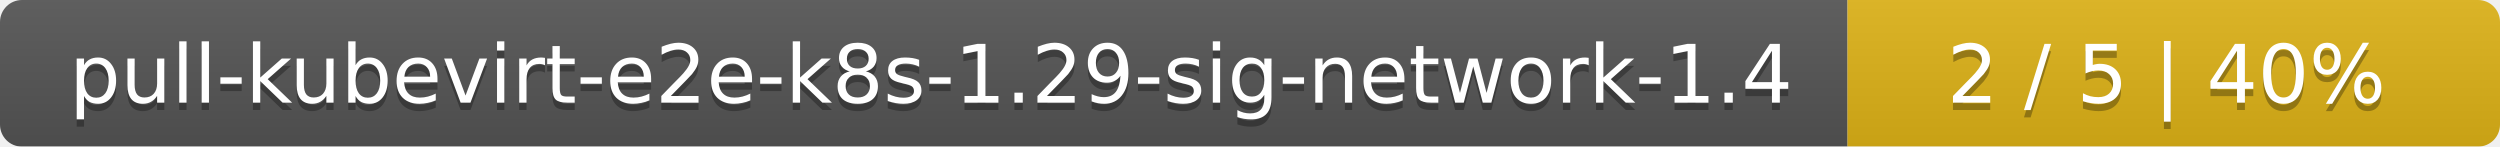
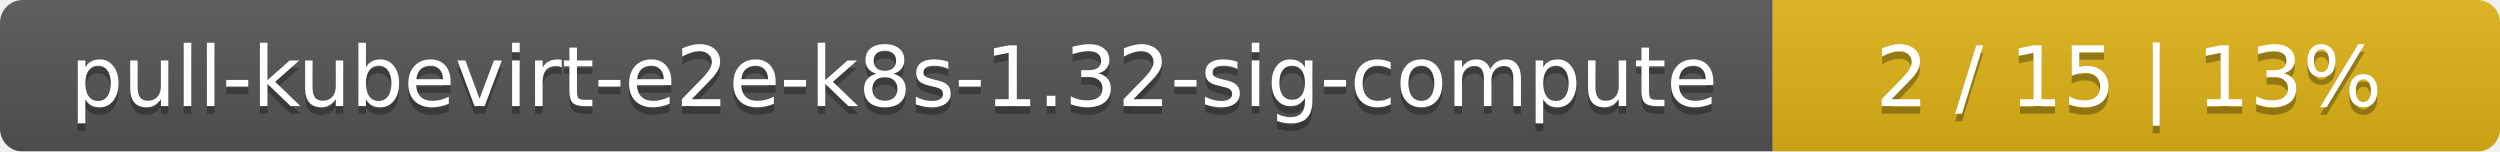
- <svg xmlns="http://www.w3.org/2000/svg" width="341" height="20">
+ <svg xmlns="http://www.w3.org/2000/svg" width="330" height="20">
  <linearGradient id="smooth" x2="0" y2="100%">
    <stop offset="0" stop-color="#bbb" stop-opacity=".1" />
    <stop offset="1" stop-opacity=".1" />
  </linearGradient>
  <mask id="round">
-     <rect width="341" height="20" rx="3" fill="#fff" />
+     <rect width="330" height="20" rx="3" fill="#fff" />
  </mask>
  <g mask="url(#round)">
-     <rect width="252" height="20" fill="#555" />
-     <rect x="252" width="89" height="20" fill="#dfb317" />
-     <rect width="341" height="20" fill="url(#smooth)" />
+     <rect width="234" height="20" fill="#555" />
+     <rect x="234" width="96" height="20" fill="#dfb317" />
+     <rect width="330" height="20" fill="url(#smooth)" />
  </g>
  <g fill="#fff" text-anchor="middle" font-family="DejaVu Sans,Verdana,Geneva,sans-serif" font-size="11">
-     <text x="127" y="15" fill="#010101" fill-opacity=".3">pull-kubevirt-e2e-k8s-1.29-sig-network-1.4</text>
-     <text x="127" y="14">pull-kubevirt-e2e-k8s-1.29-sig-network-1.4</text>
-     <text x="295.5" y="15" fill="#010101" fill-opacity=".3">2 / 5    |    40%</text>
-     <text x="295.5" y="14">2 / 5    |    40%</text>
+     <text x="118" y="15" fill="#010101" fill-opacity=".3">pull-kubevirt-e2e-k8s-1.32-sig-compute</text>
+     <text x="118" y="14">pull-kubevirt-e2e-k8s-1.32-sig-compute</text>
+     <text x="281" y="15" fill="#010101" fill-opacity=".3">2 / 15    |    13%</text>
+     <text x="281" y="14">2 / 15    |    13%</text>
  </g>
</svg>
